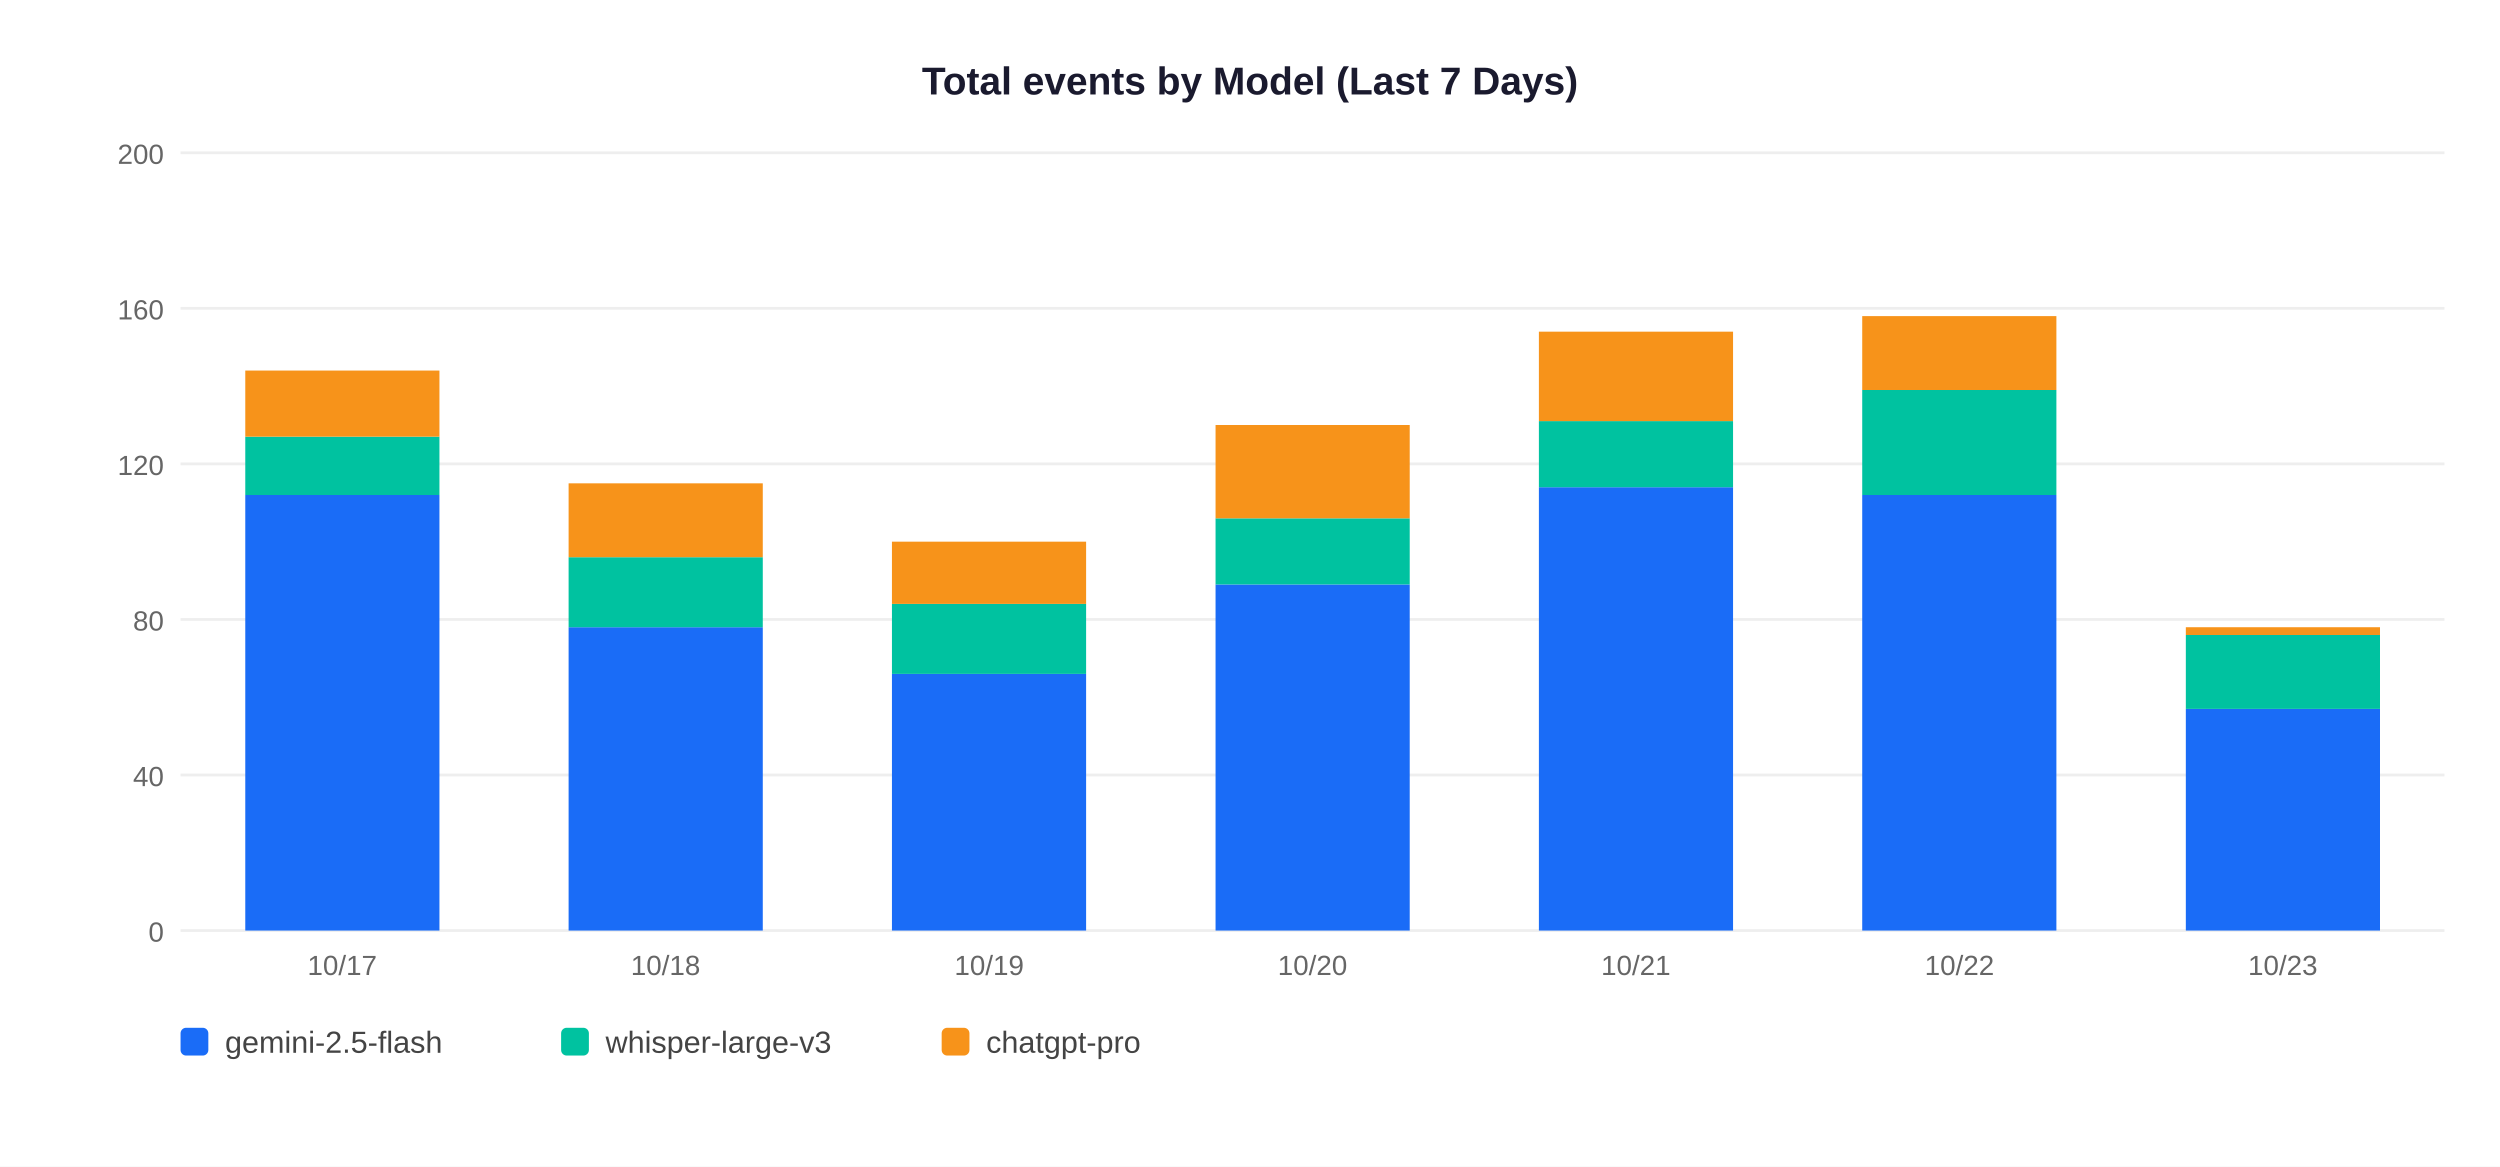
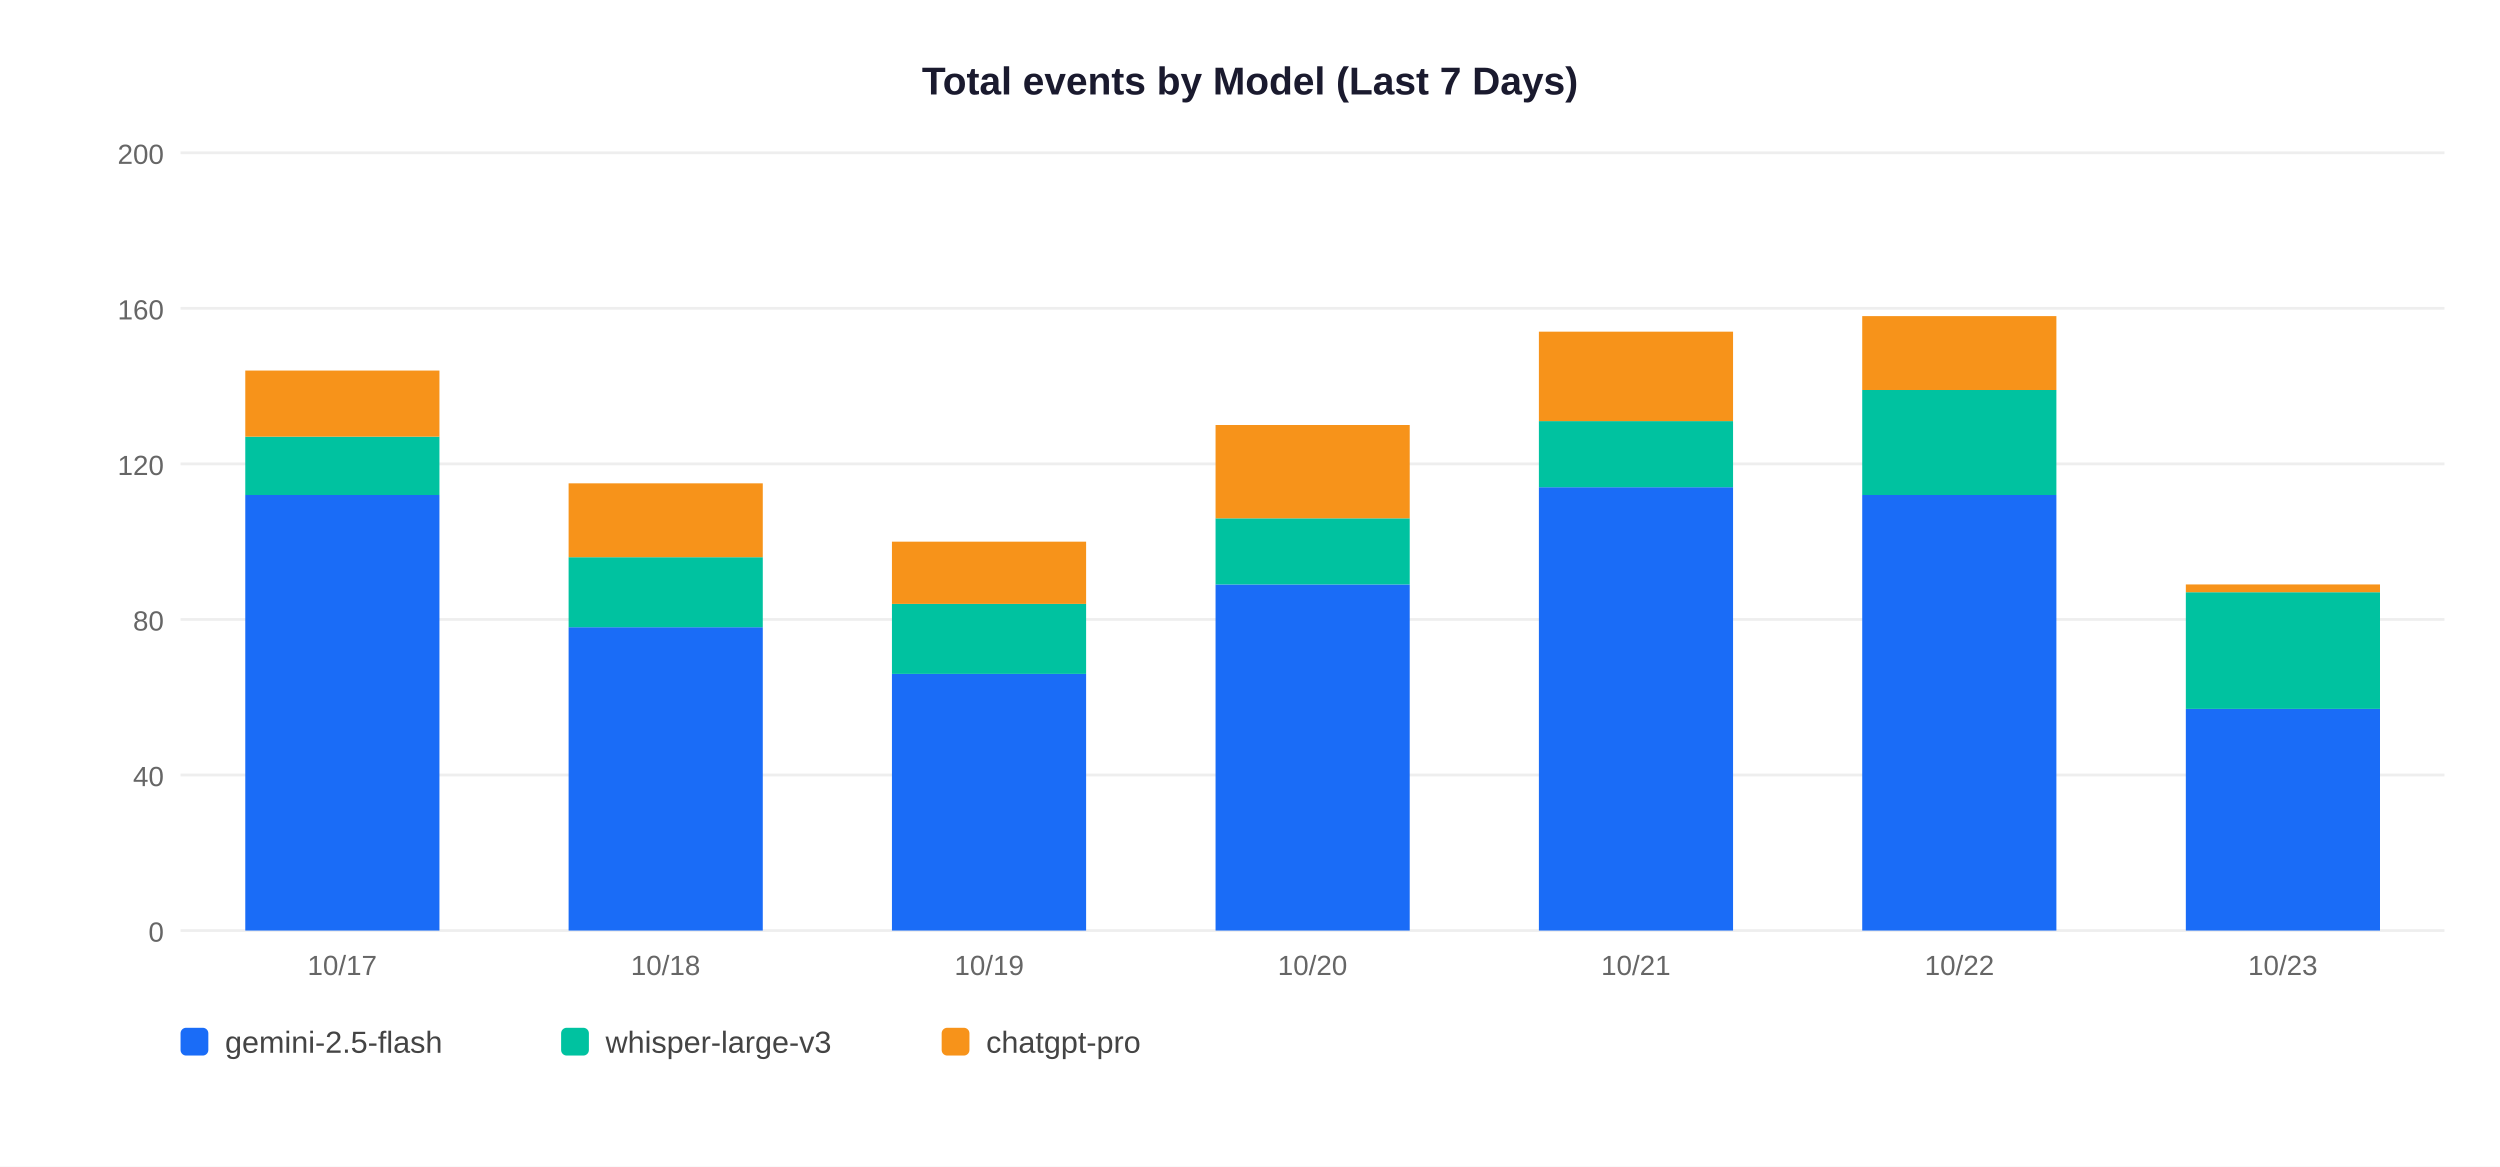
<svg xmlns="http://www.w3.org/2000/svg" width="900" height="420">
  <rect width="900" height="420" fill="white" />
  <text x="450" y="34" text-anchor="middle" font-size="14" font-weight="bold" font-family="Arial,sans-serif" fill="#1a1a2e">Total events by Model (Last 7 Days)</text>
  <line x1="65" y1="335" x2="880" y2="335" stroke="#EEEEEE" stroke-width="1" />
  <text x="59" y="339" text-anchor="end" font-size="10" font-family="Arial,sans-serif" fill="#666">0</text>
  <line x1="65" y1="279" x2="880" y2="279" stroke="#EEEEEE" stroke-width="1" />
  <text x="59" y="283" text-anchor="end" font-size="10" font-family="Arial,sans-serif" fill="#666">40</text>
  <line x1="65" y1="223" x2="880" y2="223" stroke="#EEEEEE" stroke-width="1" />
  <text x="59" y="227" text-anchor="end" font-size="10" font-family="Arial,sans-serif" fill="#666">80</text>
  <line x1="65" y1="167" x2="880" y2="167" stroke="#EEEEEE" stroke-width="1" />
  <text x="59" y="171" text-anchor="end" font-size="10" font-family="Arial,sans-serif" fill="#666">120</text>
  <line x1="65" y1="111" x2="880" y2="111" stroke="#EEEEEE" stroke-width="1" />
  <text x="59" y="115" text-anchor="end" font-size="10" font-family="Arial,sans-serif" fill="#666">160</text>
  <line x1="65" y1="55" x2="880" y2="55" stroke="#EEEEEE" stroke-width="1" />
  <text x="59" y="59" text-anchor="end" font-size="10" font-family="Arial,sans-serif" fill="#666">200</text>
  <rect x="88.3" y="178.2" width="69.9" height="156.8" fill="#1A6CF7" />
  <rect x="88.3" y="157.2" width="69.9" height="21.0" fill="#00C2A0" />
  <rect x="88.3" y="133.4" width="69.9" height="23.8" fill="#F7931A" />
  <text x="123.2" y="351" text-anchor="middle" font-size="10" font-family="Arial,sans-serif" fill="#666">10/17</text>
  <rect x="204.7" y="225.8" width="69.9" height="109.2" fill="#1A6CF7" />
  <rect x="204.7" y="200.6" width="69.9" height="25.2" fill="#00C2A0" />
  <rect x="204.7" y="174.0" width="69.9" height="26.6" fill="#F7931A" />
  <text x="239.6" y="351" text-anchor="middle" font-size="10" font-family="Arial,sans-serif" fill="#666">10/18</text>
  <rect x="321.1" y="242.6" width="69.9" height="92.4" fill="#1A6CF7" />
  <rect x="321.1" y="217.4" width="69.9" height="25.2" fill="#00C2A0" />
  <rect x="321.1" y="195.0" width="69.9" height="22.4" fill="#F7931A" />
  <text x="356.1" y="351" text-anchor="middle" font-size="10" font-family="Arial,sans-serif" fill="#666">10/19</text>
  <rect x="437.6" y="210.4" width="69.9" height="124.6" fill="#1A6CF7" />
  <rect x="437.6" y="186.6" width="69.9" height="23.8" fill="#00C2A0" />
  <rect x="437.6" y="153.0" width="69.9" height="33.6" fill="#F7931A" />
  <text x="472.5" y="351" text-anchor="middle" font-size="10" font-family="Arial,sans-serif" fill="#666">10/20</text>
  <rect x="554.0" y="175.4" width="69.9" height="159.6" fill="#1A6CF7" />
  <rect x="554.0" y="151.6" width="69.9" height="23.8" fill="#00C2A0" />
  <rect x="554.0" y="119.4" width="69.9" height="32.2" fill="#F7931A" />
  <text x="588.9" y="351" text-anchor="middle" font-size="10" font-family="Arial,sans-serif" fill="#666">10/21</text>
  <rect x="670.4" y="178.2" width="69.9" height="156.8" fill="#1A6CF7" />
  <rect x="670.4" y="140.4" width="69.9" height="37.8" fill="#00C2A0" />
  <rect x="670.4" y="113.8" width="69.9" height="26.6" fill="#F7931A" />
  <text x="705.4" y="351" text-anchor="middle" font-size="10" font-family="Arial,sans-serif" fill="#666">10/22</text>
  <rect x="786.9" y="255.2" width="69.9" height="79.8" fill="#1A6CF7" />
-   <rect x="786.9" y="228.6" width="69.9" height="26.6" fill="#00C2A0" />
-   <rect x="786.9" y="225.8" width="69.9" height="2.8" fill="#F7931A" />
+   <rect x="786.9" y="213.2" width="69.9" height="42.0" fill="#00C2A0" />
+   <rect x="786.9" y="210.4" width="69.9" height="2.8" fill="#F7931A" />
  <text x="821.8" y="351" text-anchor="middle" font-size="10" font-family="Arial,sans-serif" fill="#666">10/23</text>
  <rect x="65" y="370" width="10" height="10" rx="2" fill="#1A6CF7" />
  <text x="81" y="379" font-size="11" font-family="Arial,sans-serif" fill="#444">gemini-2.5-flash</text>
  <rect x="202" y="370" width="10" height="10" rx="2" fill="#00C2A0" />
  <text x="218" y="379" font-size="11" font-family="Arial,sans-serif" fill="#444">whisper-large-v3</text>
  <rect x="339" y="370" width="10" height="10" rx="2" fill="#F7931A" />
  <text x="355" y="379" font-size="11" font-family="Arial,sans-serif" fill="#444">chatgpt-pro</text>
</svg>
